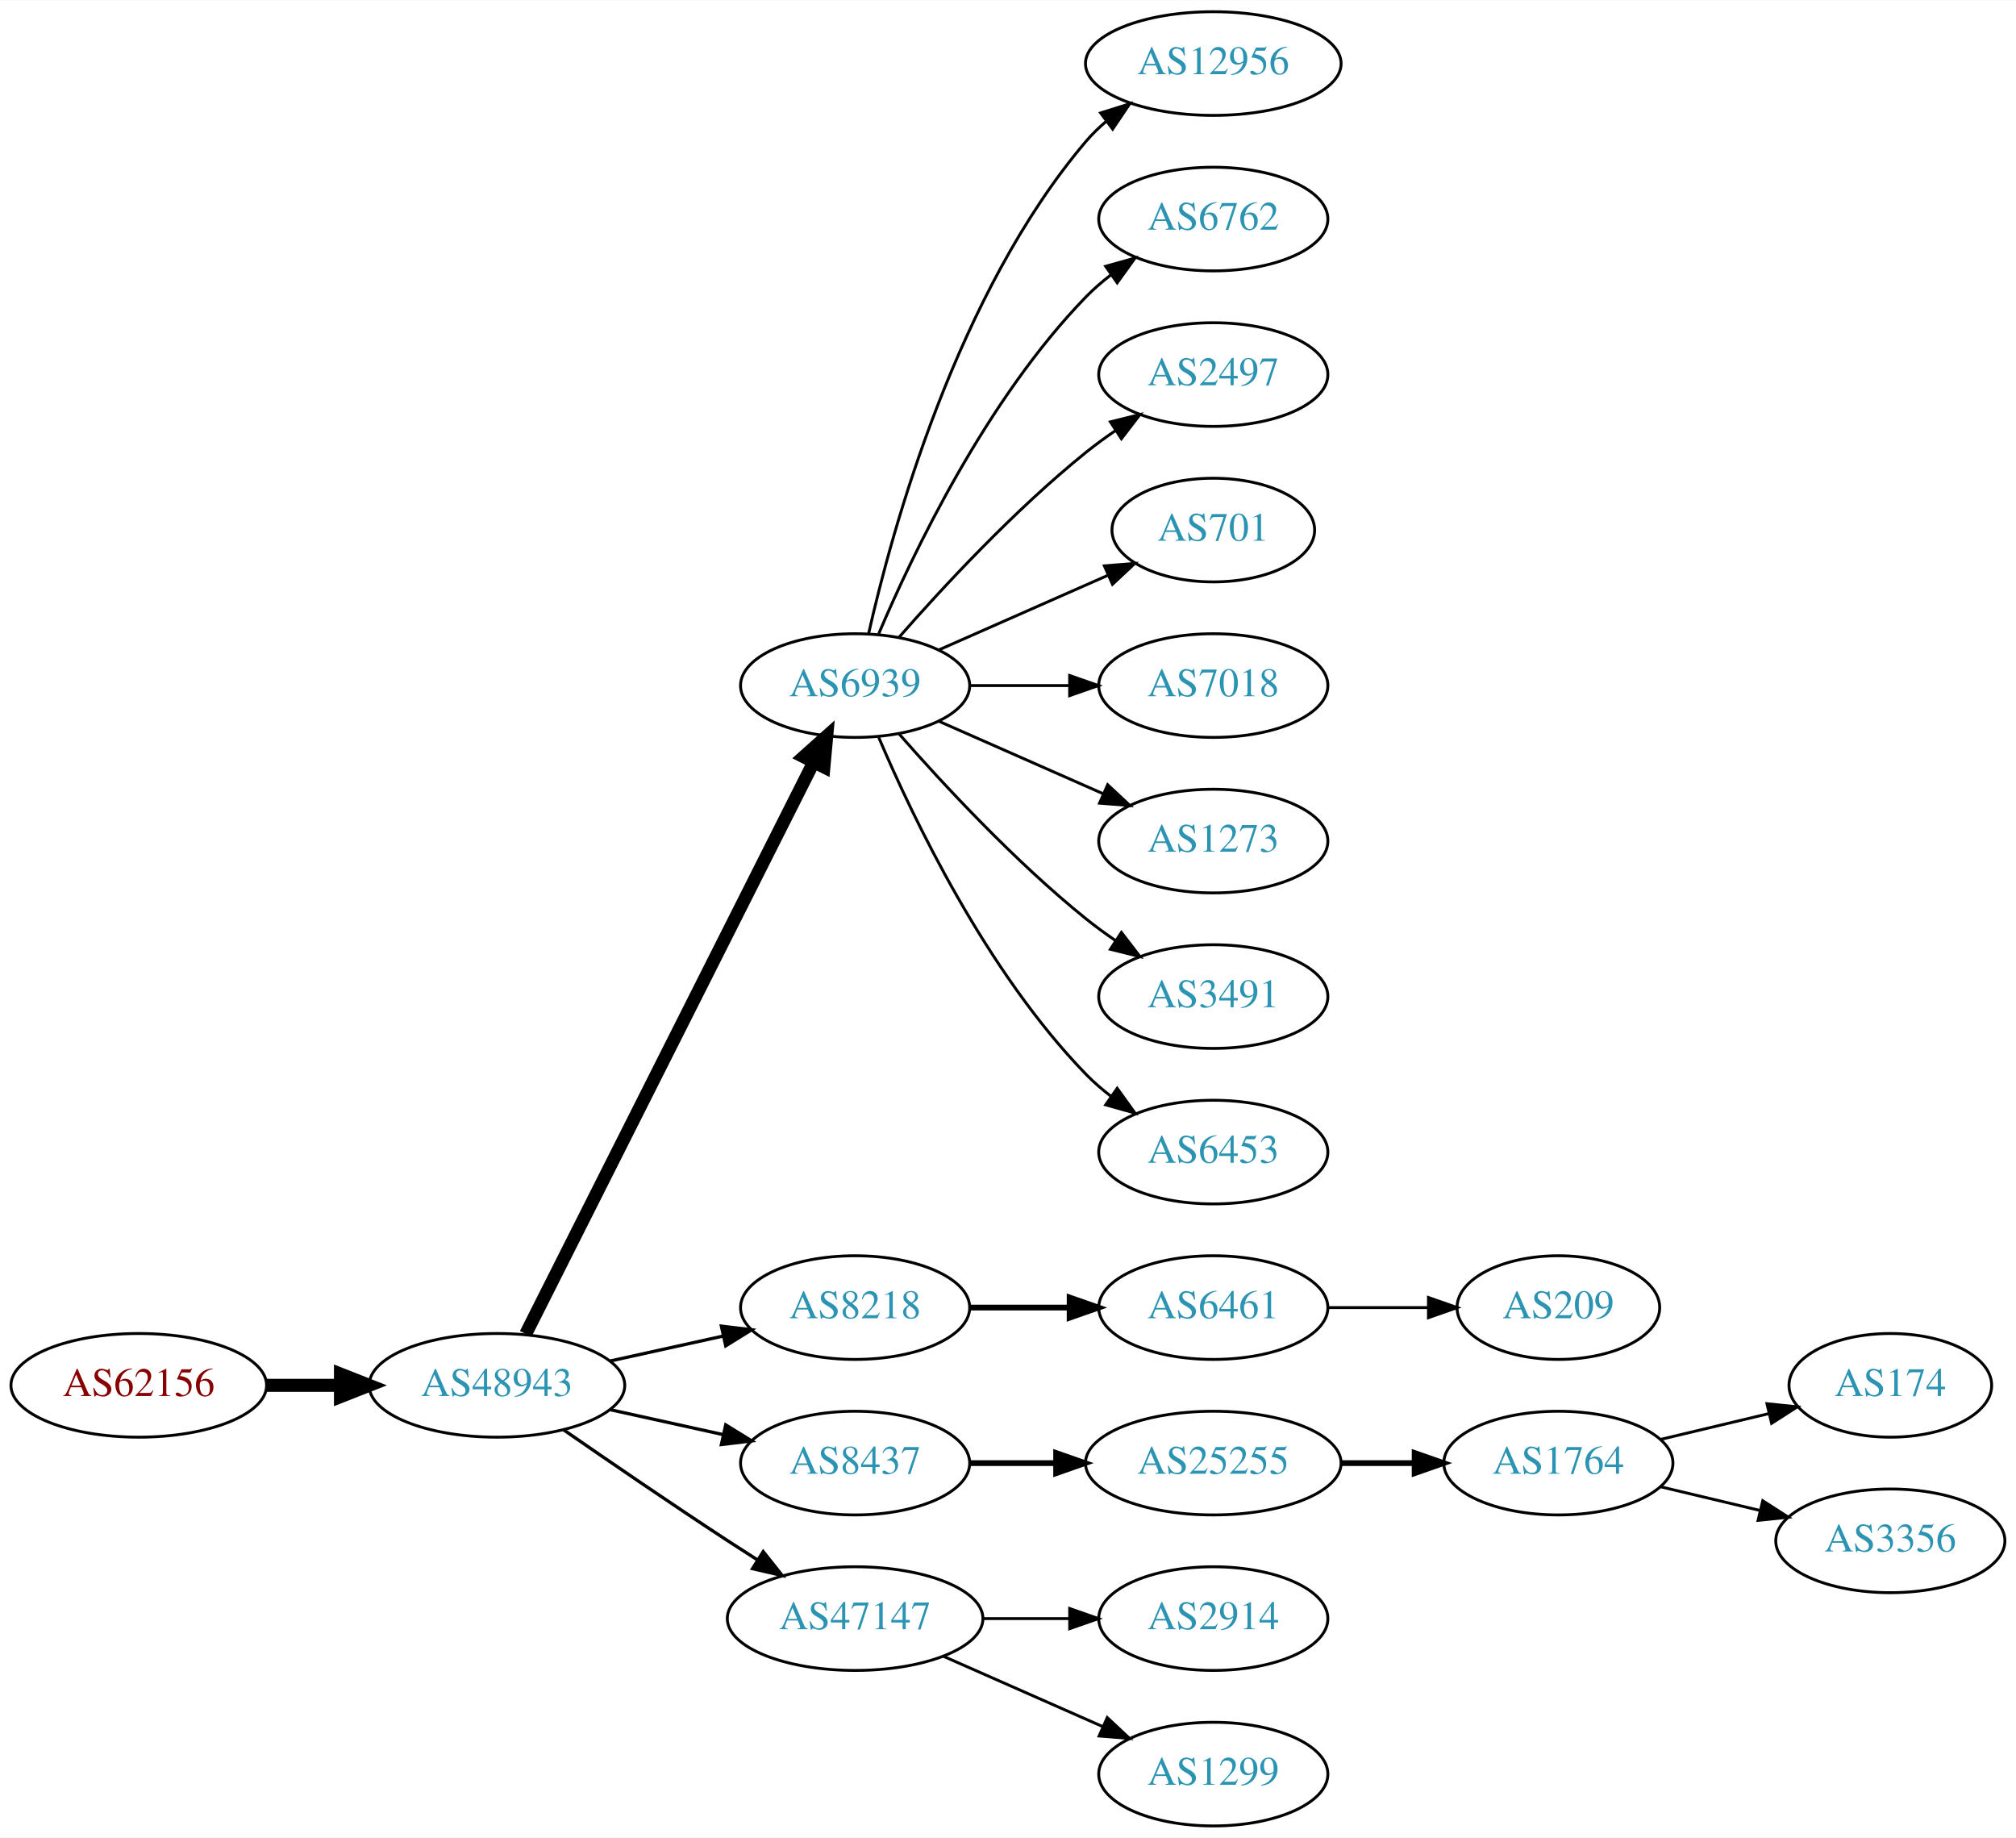
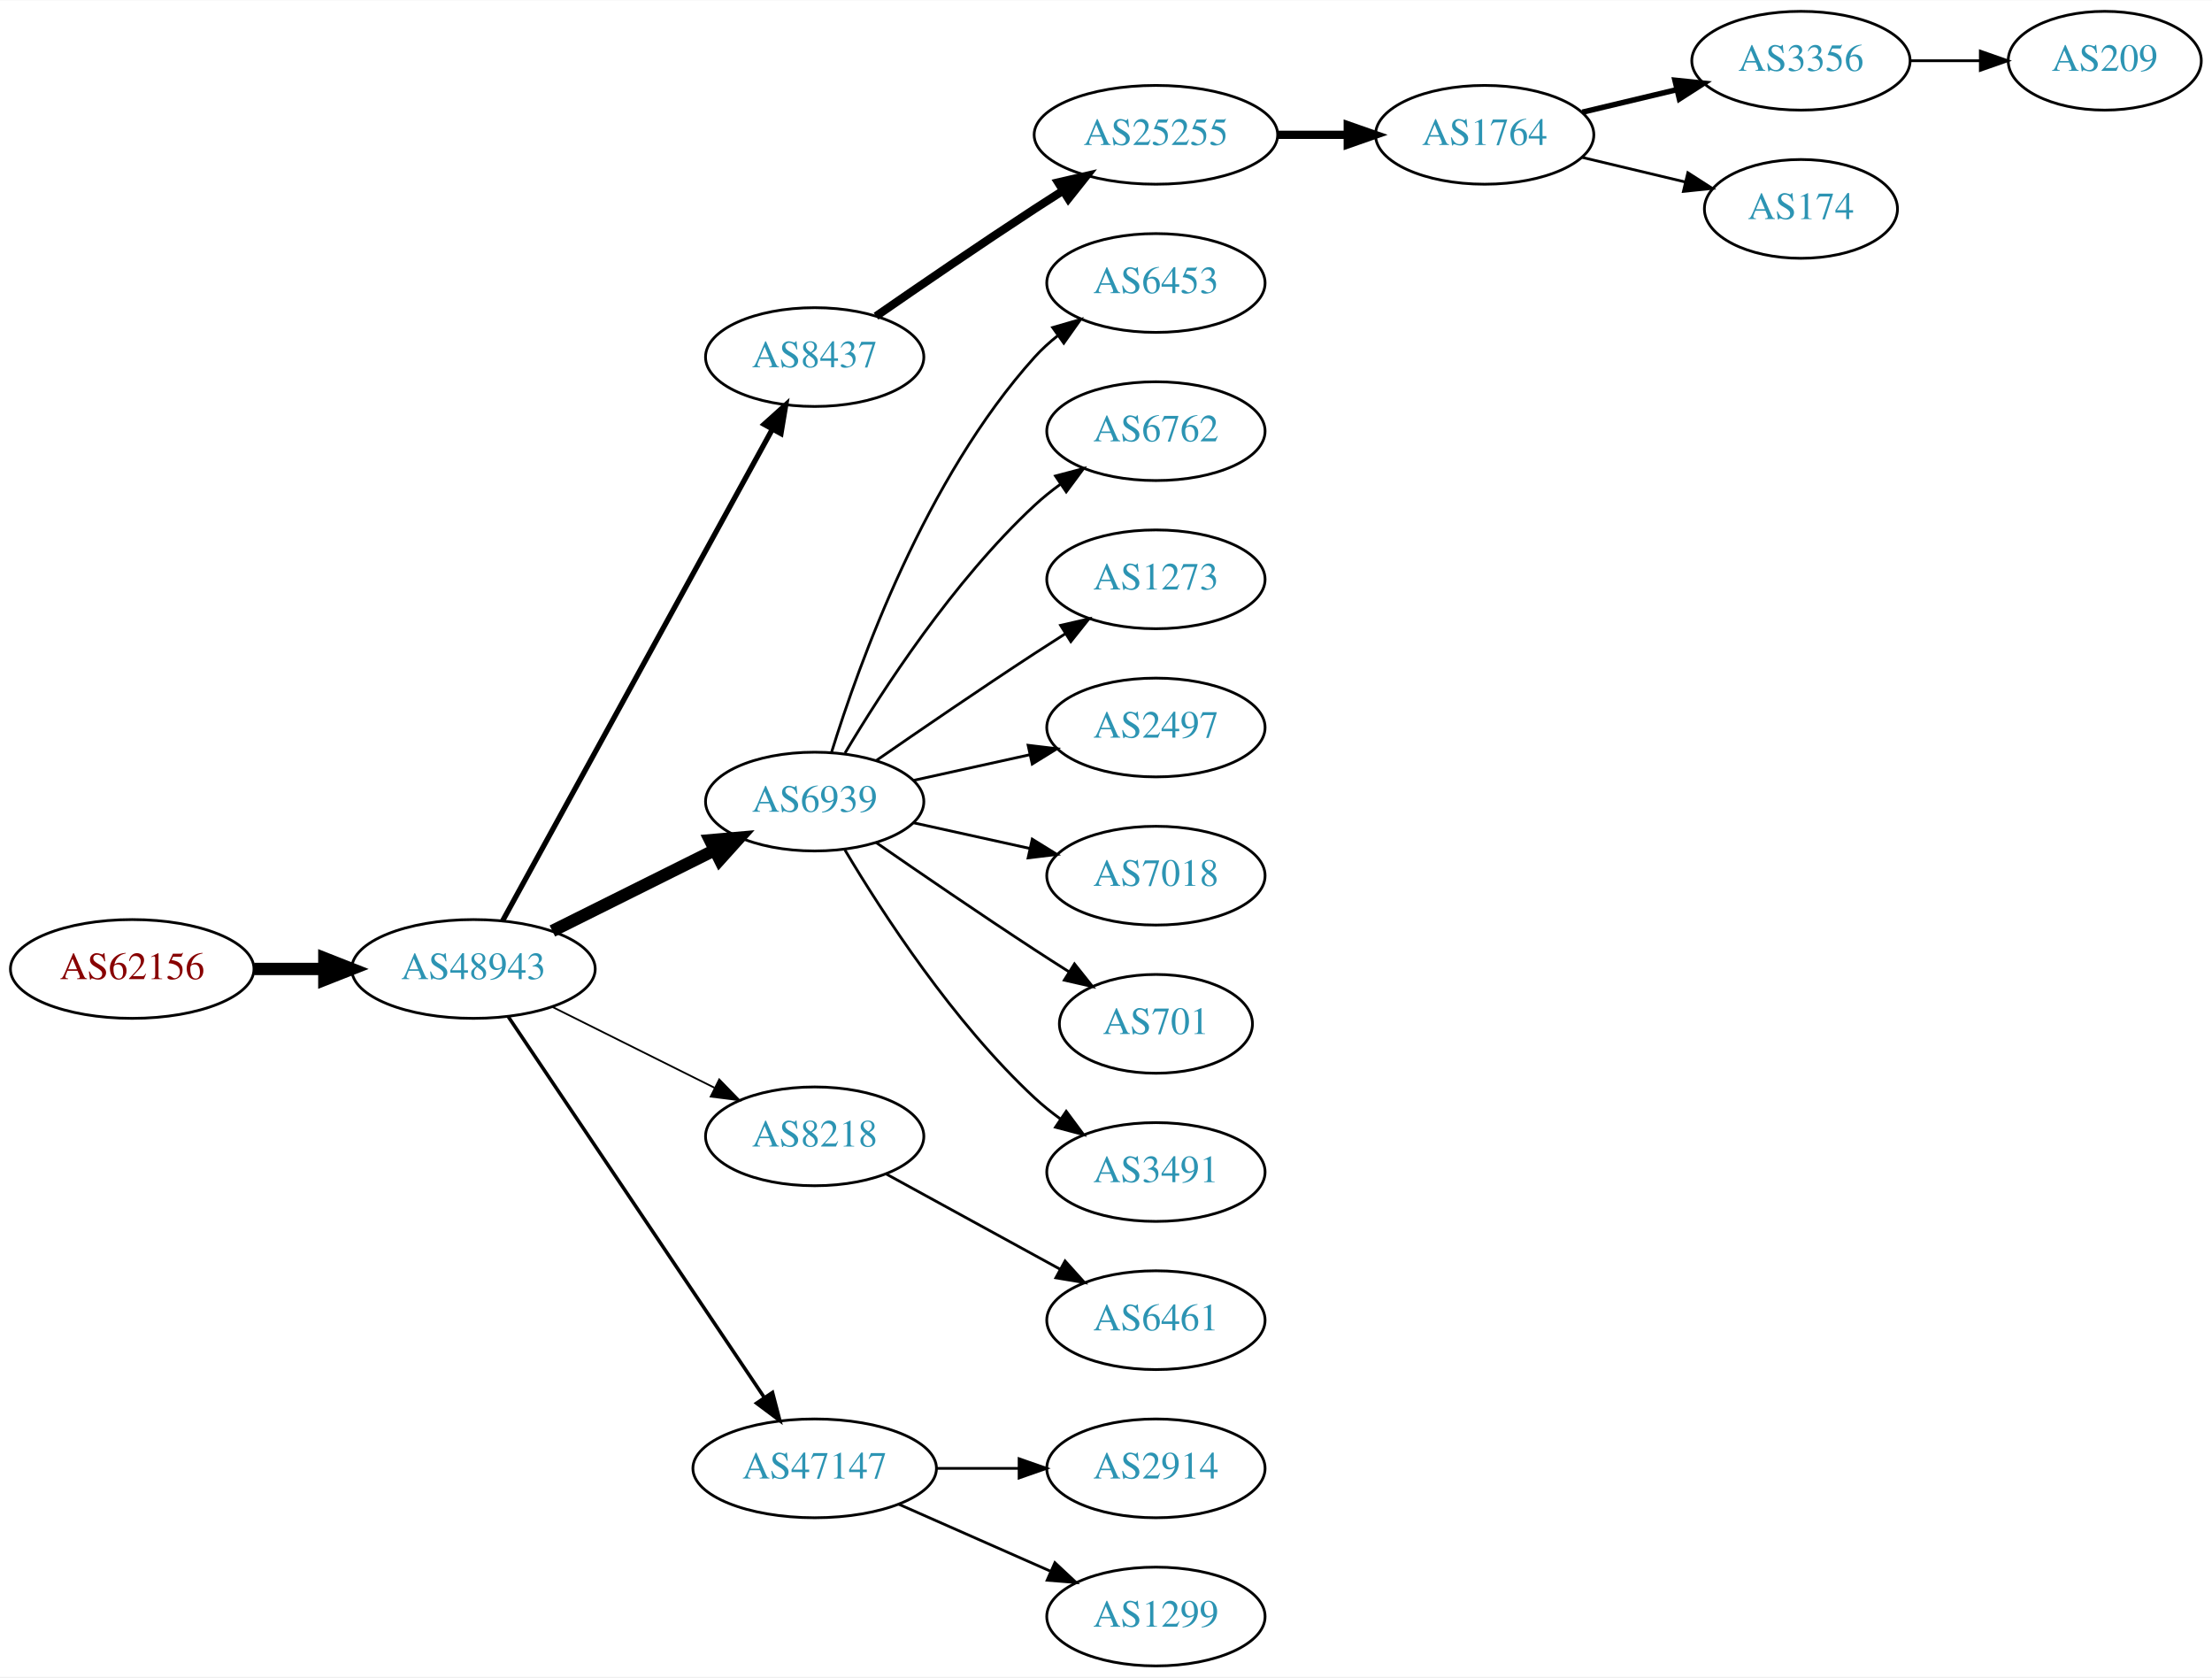
- <svg xmlns="http://www.w3.org/2000/svg" xmlns:xlink="http://www.w3.org/1999/xlink" width="700pt" height="638pt" viewBox="0.00 0.00 700.15 638.00">
-   <g id="graph0" class="graph" transform="scale(1 1) rotate(0) translate(4 634)">
-     <polygon fill="white" stroke="none" points="-4,4 -4,-634 696.155,-634 696.155,4 -4,4" />
+ <svg xmlns="http://www.w3.org/2000/svg" xmlns:xlink="http://www.w3.org/1999/xlink" width="806pt" height="611pt" viewBox="0.00 0.00 806.35 611.00">
+   <g id="graph0" class="graph" transform="scale(1 1) rotate(0) translate(4 607)">
+     <polygon fill="white" stroke="none" points="-4,4 -4,-607 802.348,-607 802.348,4 -4,4" />
    <g id="node1" class="node">
      <g id="a_node1">
        <a xlink:href="/asn/62156" xlink:title="AS62156 ~ HXS GmbH [AT]">
-           <ellipse fill="#ffffff" stroke="black" cx="44.196" cy="-153" rx="44.393" ry="18" />
-           <text text-anchor="middle" x="44.196" y="-149.3" font-family="Times,serif" font-size="14.00" fill="#880000">AS62156</text>
+           <ellipse fill="#ffffff" stroke="black" cx="44.196" cy="-254" rx="44.393" ry="18" />
+           <text text-anchor="middle" x="44.196" y="-250.3" font-family="Times,serif" font-size="14.00" fill="#880000">AS62156</text>
        </a>
      </g>
    </g>
    <g id="node2" class="node">
      <g id="a_node2">
        <a xlink:href="/asn/48943" xlink:title="AS48943 ~ KAPPER NETWORK-COMMUNICATIONS GmbH [AT]">
-           <ellipse fill="#ffffff" stroke="black" cx="168.588" cy="-153" rx="44.393" ry="18" />
-           <text text-anchor="middle" x="168.588" y="-149.3" font-family="Times,serif" font-size="14.00" fill="#2c94b3">AS48943</text>
+           <ellipse fill="#ffffff" stroke="black" cx="168.588" cy="-254" rx="44.393" ry="18" />
+           <text text-anchor="middle" x="168.588" y="-250.3" font-family="Times,serif" font-size="14.00" fill="#2c94b3">AS48943</text>
        </a>
      </g>
    </g>
    <g id="edge1" class="edge">
-       <path fill="none" stroke="black" stroke-width="4.5" d="M88.692,-153C96.898,-153 105.569,-153 114.041,-153" />
-       <polygon fill="black" stroke="black" stroke-width="4.5" points="114.233,-156.938 124.233,-153 114.233,-149.063 114.233,-156.938" />
+       <path fill="none" stroke="black" stroke-width="4.5" d="M88.692,-254C96.898,-254 105.569,-254 114.041,-254" />
+       <polygon fill="black" stroke="black" stroke-width="4.5" points="114.233,-257.938 124.233,-254 114.233,-250.063 114.233,-257.938" />
    </g>
    <g id="node3" class="node">
      <g id="a_node3">
-         <a xlink:href="/asn/6939" xlink:title="AS6939 ~ Hurricane Electric LLC [US]">
-           <ellipse fill="#ffffff" stroke="black" cx="292.98" cy="-396" rx="39.794" ry="18" />
-           <text text-anchor="middle" x="292.98" y="-392.3" font-family="Times,serif" font-size="14.00" fill="#2c94b3">AS6939</text>
+         <a xlink:href="/asn/8437" xlink:title="AS8437 ~ Hutchison Drei Austria GmbH [AT]">
+           <ellipse fill="#ffffff" stroke="black" cx="292.98" cy="-477" rx="39.794" ry="18" />
+           <text text-anchor="middle" x="292.98" y="-473.3" font-family="Times,serif" font-size="14.00" fill="#2c94b3">AS8437</text>
        </a>
      </g>
    </g>
    <g id="edge2" class="edge">
-       <path fill="none" stroke="black" stroke-width="4.5" d="M178.588,-170.868C199.859,-213.101 253.335,-319.272 278.496,-369.227" />
-       <polygon fill="black" stroke="black" stroke-width="4.5" points="275.117,-371.273 283.132,-378.433 282.151,-367.731 275.117,-371.273" />
+       <path fill="none" stroke="black" stroke-width="1.929" d="M179.192,-271.498C200.597,-310.498 252.317,-404.732 277.592,-450.785" />
+       <polygon fill="black" stroke="black" stroke-width="1.929" points="274.541,-452.5 282.421,-459.583 280.678,-449.132 274.541,-452.5" />
    </g>
    <g id="node4" class="node">
      <g id="a_node4">
-         <a xlink:href="/asn/8218" xlink:title="AS8218 ~ legacy Neotelecoms [FR]">
-           <ellipse fill="#ffffff" stroke="black" cx="292.98" cy="-180" rx="39.794" ry="18" />
-           <text text-anchor="middle" x="292.98" y="-176.3" font-family="Times,serif" font-size="14.00" fill="#2c94b3">AS8218</text>
+         <a xlink:href="/asn/6939" xlink:title="AS6939 ~ Hurricane Electric LLC [US]">
+           <ellipse fill="#ffffff" stroke="black" cx="292.98" cy="-315" rx="39.794" ry="18" />
+           <text text-anchor="middle" x="292.98" y="-311.3" font-family="Times,serif" font-size="14.00" fill="#2c94b3">AS6939</text>
        </a>
      </g>
    </g>
    <g id="edge3" class="edge">
-       <path fill="none" stroke="black" stroke-width="1.125" d="M207.978,-161.469C220.369,-164.202 234.216,-167.257 247.036,-170.085" />
-       <polygon fill="black" stroke="black" stroke-width="1.125" points="246.532,-173.558 257.051,-172.295 248.04,-166.722 246.532,-173.558" />
+       <path fill="none" stroke="black" stroke-width="4.5" d="M197.361,-267.842C214.858,-276.562 237.614,-287.904 256.424,-297.279" />
+       <polygon fill="black" stroke="black" stroke-width="4.5" points="254.87,-300.904 265.576,-301.84 258.383,-293.855 254.87,-300.904" />
    </g>
    <g id="node5" class="node">
      <g id="a_node5">
-         <a xlink:href="/asn/8437" xlink:title="AS8437 ~ Hutchison Drei Austria GmbH [AT]">
-           <ellipse fill="#ffffff" stroke="black" cx="292.98" cy="-126" rx="39.794" ry="18" />
-           <text text-anchor="middle" x="292.98" y="-122.3" font-family="Times,serif" font-size="14.00" fill="#2c94b3">AS8437</text>
+         <a xlink:href="/asn/8218" xlink:title="AS8218 ~ legacy Neotelecoms [FR]">
+           <ellipse fill="#ffffff" stroke="black" cx="292.98" cy="-193" rx="39.794" ry="18" />
+           <text text-anchor="middle" x="292.98" y="-189.3" font-family="Times,serif" font-size="14.00" fill="#2c94b3">AS8218</text>
        </a>
      </g>
    </g>
    <g id="edge4" class="edge">
-       <path fill="none" stroke="black" stroke-width="1.125" d="M207.978,-144.531C220.369,-141.798 234.216,-138.743 247.036,-135.915" />
-       <polygon fill="black" stroke="black" stroke-width="1.125" points="248.04,-139.278 257.051,-133.705 246.532,-132.442 248.04,-139.278" />
+       <path fill="none" stroke="black" stroke-width="0.643" d="M197.361,-240.158C214.858,-231.438 237.614,-220.096 256.424,-210.721" />
+       <polygon fill="black" stroke="black" stroke-width="0.643" points="258.187,-213.753 265.576,-206.16 255.065,-207.488 258.187,-213.753" />
    </g>
    <g id="node6" class="node">
      <g id="a_node6">
        <a xlink:href="/asn/47147" xlink:title="AS47147 ~ ANEXIA Internetdienstleistungs GmbH [AT]">
          <ellipse fill="#ffffff" stroke="black" cx="292.98" cy="-72" rx="44.393" ry="18" />
          <text text-anchor="middle" x="292.98" y="-68.3" font-family="Times,serif" font-size="14.00" fill="#2c94b3">AS47147</text>
        </a>
      </g>
    </g>
    <g id="edge5" class="edge">
-       <path fill="none" stroke="black" stroke-width="1.125" d="M191.619,-137.633C207.421,-126.695 229.278,-111.739 248.784,-99 252.105,-96.831 255.587,-94.594 259.074,-92.379" />
-       <polygon fill="black" stroke="black" stroke-width="1.125" points="261.063,-95.262 267.656,-86.968 257.33,-89.341 261.063,-95.262" />
+       <path fill="none" stroke="black" stroke-width="1.286" d="M181.324,-236.549C202.982,-204.343 249.326,-135.428 274.625,-97.808" />
+       <polygon fill="black" stroke="black" stroke-width="1.286" points="277.604,-99.649 280.28,-89.398 271.796,-95.743 277.604,-99.649" />
    </g>
    <g id="node7" class="node">
      <g id="a_node7">
-         <a xlink:href="/asn/12956" xlink:title="AS12956 ~ TELXIUS [ES]">
-           <ellipse fill="#ffffff" stroke="black" cx="417.373" cy="-612" rx="44.393" ry="18" />
-           <text text-anchor="middle" x="417.373" y="-608.3" font-family="Times,serif" font-size="14.00" fill="#2c94b3">AS12956</text>
+         <a xlink:href="/asn/25255" xlink:title="AS25255 ~ ==&gt; TELE2 AUSTRIA &lt;== [AT]">
+           <ellipse fill="#ffffff" stroke="black" cx="417.373" cy="-558" rx="44.393" ry="18" />
+           <text text-anchor="middle" x="417.373" y="-554.3" font-family="Times,serif" font-size="14.00" fill="#2c94b3">AS25255</text>
        </a>
      </g>
    </g>
    <g id="edge6" class="edge">
-       <path fill="none" stroke="black" d="M297.674,-414.075C305.814,-450.148 328.247,-532.14 373.176,-585 375.296,-587.493 377.705,-589.83 380.275,-592.003" />
-       <polygon fill="black" stroke="black" points="378.237,-594.849 388.344,-598.025 382.424,-589.239 378.237,-594.849" />
-     </g>
-     <g id="node8" class="node">
-       <g id="a_node8">
-         <a xlink:href="/asn/6762" xlink:title="AS6762 ~ TELECOM ITALIA SPARKLE S.p.A. [IT]">
-           <ellipse fill="#ffffff" stroke="black" cx="417.373" cy="-558" rx="39.794" ry="18" />
-           <text text-anchor="middle" x="417.373" y="-554.3" font-family="Times,serif" font-size="14.00" fill="#2c94b3">AS6762</text>
-         </a>
-       </g>
-     </g>
-     <g id="edge7" class="edge">
-       <path fill="none" stroke="black" d="M301.171,-413.975C312.938,-441.682 338.512,-495.348 373.176,-531 375.797,-533.695 378.737,-536.239 381.82,-538.608" />
-       <polygon fill="black" stroke="black" points="379.986,-541.597 390.189,-544.455 383.995,-535.859 379.986,-541.597" />
-     </g>
-     <g id="node9" class="node">
-       <g id="a_node9">
-         <a xlink:href="/asn/2497" xlink:title="AS2497 ~ Internet Initiative Japan Inc. [JP]">
-           <ellipse fill="#ffffff" stroke="black" cx="417.373" cy="-504" rx="39.794" ry="18" />
-           <text text-anchor="middle" x="417.373" y="-500.3" font-family="Times,serif" font-size="14.00" fill="#2c94b3">AS2497</text>
-         </a>
-       </g>
-     </g>
-     <g id="edge8" class="edge">
-       <path fill="none" stroke="black" d="M308.133,-412.663C323.234,-429.894 348.355,-457.024 373.176,-477 376.432,-479.62 379.957,-482.192 383.542,-484.646" />
-       <polygon fill="black" stroke="black" points="381.629,-487.577 391.914,-490.121 385.46,-481.719 381.629,-487.577" />
-     </g>
-     <g id="node10" class="node">
-       <g id="a_node10">
-         <a xlink:href="/asn/701" xlink:title="AS701 ~ UUNET [US]">
-           <ellipse fill="#ffffff" stroke="black" cx="417.373" cy="-450" rx="35.194" ry="18" />
-           <text text-anchor="middle" x="417.373" y="-446.3" font-family="Times,serif" font-size="14.00" fill="#2c94b3">AS701</text>
-         </a>
-       </g>
-     </g>
-     <g id="edge9" class="edge">
-       <path fill="none" stroke="black" d="M322.06,-408.389C339.488,-416.078 362.045,-426.031 380.729,-434.274" />
-       <polygon fill="black" stroke="black" points="379.537,-437.573 390.099,-438.408 382.362,-431.169 379.537,-437.573" />
+       <path fill="none" stroke="black" stroke-width="3" d="M315.337,-491.901C331.188,-502.877 353.391,-518.079 373.176,-531 376.497,-533.169 379.98,-535.406 383.466,-537.621" />
+       <polygon fill="black" stroke="black" stroke-width="3" points="381.722,-540.66 392.048,-543.032 385.455,-534.738 381.722,-540.66" />
    </g>
    <g id="node11" class="node">
      <g id="a_node11">
-         <a xlink:href="/asn/7018" xlink:title="AS7018 ~ AT&amp;T Services, Inc. [US]">
-           <ellipse fill="#ffffff" stroke="black" cx="417.373" cy="-396" rx="39.794" ry="18" />
-           <text text-anchor="middle" x="417.373" y="-392.3" font-family="Times,serif" font-size="14.00" fill="#2c94b3">AS7018</text>
+         <a xlink:href="/asn/6453" xlink:title="AS6453 ~ TATA COMMUNICATIONS (AMERICA) INC [US]">
+           <ellipse fill="#ffffff" stroke="black" cx="417.373" cy="-504" rx="39.794" ry="18" />
+           <text text-anchor="middle" x="417.373" y="-500.3" font-family="Times,serif" font-size="14.00" fill="#2c94b3">AS6453</text>
        </a>
      </g>
    </g>
    <g id="edge10" class="edge">
-       <path fill="none" stroke="black" d="M332.706,-396C343.644,-396 355.695,-396 367.161,-396" />
-       <polygon fill="black" stroke="black" points="367.479,-399.5 377.479,-396 367.479,-392.5 367.479,-399.5" />
+       <path fill="none" stroke="black" d="M299.118,-332.94C309.021,-364.979 333.359,-432.812 373.176,-477 375.693,-479.792 378.564,-482.401 381.603,-484.812" />
+       <polygon fill="black" stroke="black" points="379.732,-487.776 389.911,-490.715 383.786,-482.07 379.732,-487.776" />
    </g>
    <g id="node12" class="node">
      <g id="a_node12">
-         <a xlink:href="/asn/1273" xlink:title="AS1273 ~ Vodafone Group PLC [EU]">
-           <ellipse fill="#ffffff" stroke="black" cx="417.373" cy="-342" rx="39.794" ry="18" />
-           <text text-anchor="middle" x="417.373" y="-338.3" font-family="Times,serif" font-size="14.00" fill="#2c94b3">AS1273</text>
+         <a xlink:href="/asn/6762" xlink:title="AS6762 ~ TELECOM ITALIA SPARKLE S.p.A. [IT]">
+           <ellipse fill="#ffffff" stroke="black" cx="417.373" cy="-450" rx="39.794" ry="18" />
+           <text text-anchor="middle" x="417.373" y="-446.3" font-family="Times,serif" font-size="14.00" fill="#2c94b3">AS6762</text>
        </a>
      </g>
    </g>
    <g id="edge11" class="edge">
-       <path fill="none" stroke="black" d="M322.06,-383.611C339.008,-376.134 360.805,-366.517 379.174,-358.412" />
-       <polygon fill="black" stroke="black" points="380.688,-361.57 388.424,-354.331 377.862,-355.166 380.688,-361.57" />
+       <path fill="none" stroke="black" d="M304.026,-332.671C317.597,-355.472 343.529,-395.472 373.176,-423 376.083,-425.699 379.296,-428.28 382.62,-430.703" />
+       <polygon fill="black" stroke="black" points="380.755,-433.667 390.998,-436.375 384.679,-427.87 380.755,-433.667" />
    </g>
    <g id="node13" class="node">
      <g id="a_node13">
-         <a xlink:href="/asn/3491" xlink:title="AS3491 ~ PCCW Global, Inc. [US]">
-           <ellipse fill="#ffffff" stroke="black" cx="417.373" cy="-288" rx="39.794" ry="18" />
-           <text text-anchor="middle" x="417.373" y="-284.3" font-family="Times,serif" font-size="14.00" fill="#2c94b3">AS3491</text>
+         <a xlink:href="/asn/1273" xlink:title="AS1273 ~ Vodafone Group PLC [EU]">
+           <ellipse fill="#ffffff" stroke="black" cx="417.373" cy="-396" rx="39.794" ry="18" />
+           <text text-anchor="middle" x="417.373" y="-392.3" font-family="Times,serif" font-size="14.00" fill="#2c94b3">AS1273</text>
        </a>
      </g>
    </g>
    <g id="edge12" class="edge">
-       <path fill="none" stroke="black" d="M308.133,-379.337C323.234,-362.106 348.355,-334.976 373.176,-315 376.432,-312.38 379.957,-309.808 383.542,-307.354" />
-       <polygon fill="black" stroke="black" points="385.46,-310.281 391.914,-301.879 381.629,-304.423 385.46,-310.281" />
+       <path fill="none" stroke="black" d="M315.337,-329.901C331.188,-340.877 353.391,-356.079 373.176,-369 376.758,-371.339 380.529,-373.759 384.289,-376.144" />
+       <polygon fill="black" stroke="black" points="382.623,-379.231 392.95,-381.596 386.352,-373.307 382.623,-379.231" />
    </g>
    <g id="node14" class="node">
      <g id="a_node14">
-         <a xlink:href="/asn/6453" xlink:title="AS6453 ~ TATA COMMUNICATIONS (AMERICA) INC [US]">
-           <ellipse fill="#ffffff" stroke="black" cx="417.373" cy="-234" rx="39.794" ry="18" />
-           <text text-anchor="middle" x="417.373" y="-230.3" font-family="Times,serif" font-size="14.00" fill="#2c94b3">AS6453</text>
+         <a xlink:href="/asn/2497" xlink:title="AS2497 ~ Internet Initiative Japan Inc. [JP]">
+           <ellipse fill="#ffffff" stroke="black" cx="417.373" cy="-342" rx="39.794" ry="18" />
+           <text text-anchor="middle" x="417.373" y="-338.3" font-family="Times,serif" font-size="14.00" fill="#2c94b3">AS2497</text>
        </a>
      </g>
    </g>
    <g id="edge13" class="edge">
-       <path fill="none" stroke="black" d="M301.171,-378.025C312.938,-350.318 338.512,-296.652 373.176,-261 375.797,-258.305 378.737,-255.761 381.82,-253.392" />
-       <polygon fill="black" stroke="black" points="383.995,-256.141 390.189,-247.545 379.986,-250.403 383.995,-256.141" />
+       <path fill="none" stroke="black" d="M329.053,-322.737C342.24,-325.646 357.42,-328.995 371.386,-332.076" />
+       <polygon fill="black" stroke="black" points="370.776,-335.525 381.295,-334.262 372.284,-328.69 370.776,-335.525" />
    </g>
    <g id="node15" class="node">
      <g id="a_node15">
-         <a xlink:href="/asn/6461" xlink:title="AS6461 ~ Zayo Bandwidth [US]">
-           <ellipse fill="#ffffff" stroke="black" cx="417.373" cy="-180" rx="39.794" ry="18" />
-           <text text-anchor="middle" x="417.373" y="-176.3" font-family="Times,serif" font-size="14.00" fill="#2c94b3">AS6461</text>
+         <a xlink:href="/asn/7018" xlink:title="AS7018 ~ AT&amp;T Services, Inc. [US]">
+           <ellipse fill="#ffffff" stroke="black" cx="417.373" cy="-288" rx="39.794" ry="18" />
+           <text text-anchor="middle" x="417.373" y="-284.3" font-family="Times,serif" font-size="14.00" fill="#2c94b3">AS7018</text>
        </a>
      </g>
    </g>
    <g id="edge14" class="edge">
-       <path fill="none" stroke="black" stroke-width="2" d="M332.706,-180C343.644,-180 355.695,-180 367.161,-180" />
-       <polygon fill="black" stroke="black" stroke-width="2" points="367.479,-183.5 377.479,-180 367.479,-176.5 367.479,-183.5" />
+       <path fill="none" stroke="black" d="M329.053,-307.263C342.24,-304.354 357.42,-301.005 371.386,-297.924" />
+       <polygon fill="black" stroke="black" points="372.284,-301.31 381.295,-295.738 370.776,-294.475 372.284,-301.31" />
    </g>
    <g id="node16" class="node">
      <g id="a_node16">
-         <a xlink:href="/asn/25255" xlink:title="AS25255 ~ ==&gt; TELE2 AUSTRIA &lt;== [AT]">
-           <ellipse fill="#ffffff" stroke="black" cx="417.373" cy="-126" rx="44.393" ry="18" />
-           <text text-anchor="middle" x="417.373" y="-122.3" font-family="Times,serif" font-size="14.00" fill="#2c94b3">AS25255</text>
+         <a xlink:href="/asn/701" xlink:title="AS701 ~ UUNET [US]">
+           <ellipse fill="#ffffff" stroke="black" cx="417.373" cy="-234" rx="35.194" ry="18" />
+           <text text-anchor="middle" x="417.373" y="-230.3" font-family="Times,serif" font-size="14.00" fill="#2c94b3">AS701</text>
        </a>
      </g>
    </g>
    <g id="edge15" class="edge">
-       <path fill="none" stroke="black" stroke-width="2" d="M332.706,-126C342.166,-126 352.458,-126 362.484,-126" />
-       <polygon fill="black" stroke="black" stroke-width="2" points="362.791,-129.5 372.791,-126 362.791,-122.5 362.791,-129.5" />
+       <path fill="none" stroke="black" d="M315.337,-300.099C331.188,-289.123 353.391,-273.921 373.176,-261 377.221,-258.358 381.507,-255.615 385.746,-252.933" />
+       <polygon fill="black" stroke="black" points="387.683,-255.85 394.29,-247.568 383.96,-249.921 387.683,-255.85" />
+     </g>
+     <g id="node17" class="node">
+       <g id="a_node17">
+         <a xlink:href="/asn/3491" xlink:title="AS3491 ~ PCCW Global, Inc. [US]">
+           <ellipse fill="#ffffff" stroke="black" cx="417.373" cy="-180" rx="39.794" ry="18" />
+           <text text-anchor="middle" x="417.373" y="-176.3" font-family="Times,serif" font-size="14.00" fill="#2c94b3">AS3491</text>
+         </a>
+       </g>
+     </g>
+     <g id="edge16" class="edge">
+       <path fill="none" stroke="black" d="M304.026,-297.329C317.597,-274.528 343.529,-234.528 373.176,-207 376.083,-204.301 379.296,-201.72 382.62,-199.297" />
+       <polygon fill="black" stroke="black" points="384.679,-202.13 390.998,-193.625 380.755,-196.333 384.679,-202.13" />
+     </g>
+     <g id="node18" class="node">
+       <g id="a_node18">
+         <a xlink:href="/asn/6461" xlink:title="AS6461 ~ Zayo Bandwidth [US]">
+           <ellipse fill="#ffffff" stroke="black" cx="417.373" cy="-126" rx="39.794" ry="18" />
+           <text text-anchor="middle" x="417.373" y="-122.3" font-family="Times,serif" font-size="14.00" fill="#2c94b3">AS6461</text>
+         </a>
+       </g>
+     </g>
+     <g id="edge17" class="edge">
+       <path fill="none" stroke="black" d="M319.044,-179.28C337.359,-169.253 362.403,-155.544 382.499,-144.543" />
+       <polygon fill="black" stroke="black" points="384.252,-147.574 391.343,-139.702 380.89,-141.434 384.252,-147.574" />
    </g>
    <g id="node20" class="node">
      <g id="a_node20">
        <a xlink:href="/asn/2914" xlink:title="AS2914 ~ NTT America, Inc. [US]">
          <ellipse fill="#ffffff" stroke="black" cx="417.373" cy="-72" rx="39.794" ry="18" />
          <text text-anchor="middle" x="417.373" y="-68.3" font-family="Times,serif" font-size="14.00" fill="#2c94b3">AS2914</text>
        </a>
      </g>
    </g>
    <g id="edge19" class="edge">
      <path fill="none" stroke="black" d="M337.476,-72C347.165,-72 357.502,-72 367.394,-72" />
      <polygon fill="black" stroke="black" points="367.497,-75.5 377.497,-72 367.497,-68.5 367.497,-75.5" />
    </g>
    <g id="node21" class="node">
      <g id="a_node21">
        <a xlink:href="/asn/1299" xlink:title="AS1299 ~ Telia Carrier [EU]">
          <ellipse fill="#ffffff" stroke="black" cx="417.373" cy="-18" rx="39.794" ry="18" />
          <text text-anchor="middle" x="417.373" y="-14.3" font-family="Times,serif" font-size="14.00" fill="#2c94b3">AS1299</text>
        </a>
      </g>
    </g>
    <g id="edge20" class="edge">
      <path fill="none" stroke="black" d="M323.608,-58.928C340.203,-51.606 361.062,-42.403 378.795,-34.579" />
      <polygon fill="black" stroke="black" points="380.543,-37.634 388.279,-30.395 377.717,-31.23 380.543,-37.634" />
    </g>
-     <g id="node22" class="node">
-       <g id="a_node22">
-         <a xlink:href="/asn/209" xlink:title="AS209 ~ CenturyLink Communications, LLC [US]">
-           <ellipse fill="#ffffff" stroke="black" cx="537.215" cy="-180" rx="35.194" ry="18" />
-           <text text-anchor="middle" x="537.215" y="-176.3" font-family="Times,serif" font-size="14.00" fill="#2c94b3">AS209</text>
-         </a>
-       </g>
-     </g>
-     <g id="edge21" class="edge">
-       <path fill="none" stroke="black" d="M457.285,-180C468.372,-180 480.531,-180 491.914,-180" />
-       <polygon fill="black" stroke="black" points="492.096,-183.5 502.096,-180 492.096,-176.5 492.096,-183.5" />
-     </g>
-     <g id="node17" class="node">
-       <g id="a_node17">
+     <g id="node8" class="node">
+       <g id="a_node8">
        <a xlink:href="/asn/1764" xlink:title="AS1764 ~ NEXTLAYER-AS [AT]">
-           <ellipse fill="#ffffff" stroke="black" cx="537.215" cy="-126" rx="39.794" ry="18" />
-           <text text-anchor="middle" x="537.215" y="-122.3" font-family="Times,serif" font-size="14.00" fill="#2c94b3">AS1764</text>
-         </a>
-       </g>
-     </g>
-     <g id="edge16" class="edge">
-       <path fill="none" stroke="black" stroke-width="2" d="M461.584,-126C469.896,-126 478.659,-126 487.141,-126" />
-       <polygon fill="black" stroke="black" stroke-width="2" points="487.3,-129.5 497.3,-126 487.3,-122.5 487.3,-129.5" />
-     </g>
-     <g id="node18" class="node">
-       <g id="a_node18">
+           <ellipse fill="#ffffff" stroke="black" cx="537.215" cy="-558" rx="39.794" ry="18" />
+           <text text-anchor="middle" x="537.215" y="-554.3" font-family="Times,serif" font-size="14.00" fill="#2c94b3">AS1764</text>
+         </a>
+       </g>
+     </g>
+     <g id="edge7" class="edge">
+       <path fill="none" stroke="black" stroke-width="3" d="M461.584,-558C469.896,-558 478.659,-558 487.141,-558" />
+       <polygon fill="black" stroke="black" stroke-width="3" points="487.3,-561.5 497.3,-558 487.3,-554.5 487.3,-561.5" />
+     </g>
+     <g id="node9" class="node">
+       <g id="a_node9">
+         <a xlink:href="/asn/3356" xlink:title="AS3356 ~ Level 3 Parent, LLC [US]">
+           <ellipse fill="#ffffff" stroke="black" cx="652.508" cy="-585" rx="39.794" ry="18" />
+           <text text-anchor="middle" x="652.508" y="-581.3" font-family="Times,serif" font-size="14.00" fill="#2c94b3">AS3356</text>
+         </a>
+       </g>
+     </g>
+     <g id="edge8" class="edge">
+       <path fill="none" stroke="black" stroke-width="2" d="M572.822,-566.248C583.694,-568.838 595.848,-571.735 607.291,-574.462" />
+       <polygon fill="black" stroke="black" stroke-width="2" points="606.574,-577.889 617.113,-576.803 608.197,-571.08 606.574,-577.889" />
+     </g>
+     <g id="node10" class="node">
+       <g id="a_node10">
        <a xlink:href="/asn/174" xlink:title="AS174 ~ Cogent Communications [US]">
-           <ellipse fill="#ffffff" stroke="black" cx="652.508" cy="-153" rx="35.194" ry="18" />
-           <text text-anchor="middle" x="652.508" y="-149.3" font-family="Times,serif" font-size="14.00" fill="#2c94b3">AS174</text>
-         </a>
-       </g>
-     </g>
-     <g id="edge17" class="edge">
-       <path fill="none" stroke="black" d="M572.822,-134.248C584.617,-137.058 597.922,-140.229 610.189,-143.153" />
-       <polygon fill="black" stroke="black" points="609.655,-146.624 620.194,-145.537 611.278,-139.814 609.655,-146.624" />
+           <ellipse fill="#ffffff" stroke="black" cx="652.508" cy="-531" rx="35.194" ry="18" />
+           <text text-anchor="middle" x="652.508" y="-527.3" font-family="Times,serif" font-size="14.00" fill="#2c94b3">AS174</text>
+         </a>
+       </g>
+     </g>
+     <g id="edge9" class="edge">
+       <path fill="none" stroke="black" d="M572.822,-549.752C584.617,-546.942 597.922,-543.771 610.189,-540.847" />
+       <polygon fill="black" stroke="black" points="611.278,-544.186 620.194,-538.463 609.655,-537.376 611.278,-544.186" />
    </g>
    <g id="node19" class="node">
      <g id="a_node19">
-         <a xlink:href="/asn/3356" xlink:title="AS3356 ~ Level 3 Parent, LLC [US]">
-           <ellipse fill="#ffffff" stroke="black" cx="652.508" cy="-99" rx="39.794" ry="18" />
-           <text text-anchor="middle" x="652.508" y="-95.3" font-family="Times,serif" font-size="14.00" fill="#2c94b3">AS3356</text>
+         <a xlink:href="/asn/209" xlink:title="AS209 ~ CenturyLink Communications, LLC [US]">
+           <ellipse fill="#ffffff" stroke="black" cx="763.251" cy="-585" rx="35.194" ry="18" />
+           <text text-anchor="middle" x="763.251" y="-581.3" font-family="Times,serif" font-size="14.00" fill="#2c94b3">AS209</text>
        </a>
      </g>
    </g>
    <g id="edge18" class="edge">
-       <path fill="none" stroke="black" d="M572.822,-117.752C583.694,-115.162 595.848,-112.265 607.291,-109.538" />
-       <polygon fill="black" stroke="black" points="608.197,-112.92 617.113,-107.197 606.574,-106.111 608.197,-112.92" />
+       <path fill="none" stroke="black" d="M692.46,-585C700.692,-585 709.438,-585 717.854,-585" />
+       <polygon fill="black" stroke="black" points="717.899,-588.5 727.899,-585 717.899,-581.5 717.899,-588.5" />
    </g>
  </g>
</svg>
